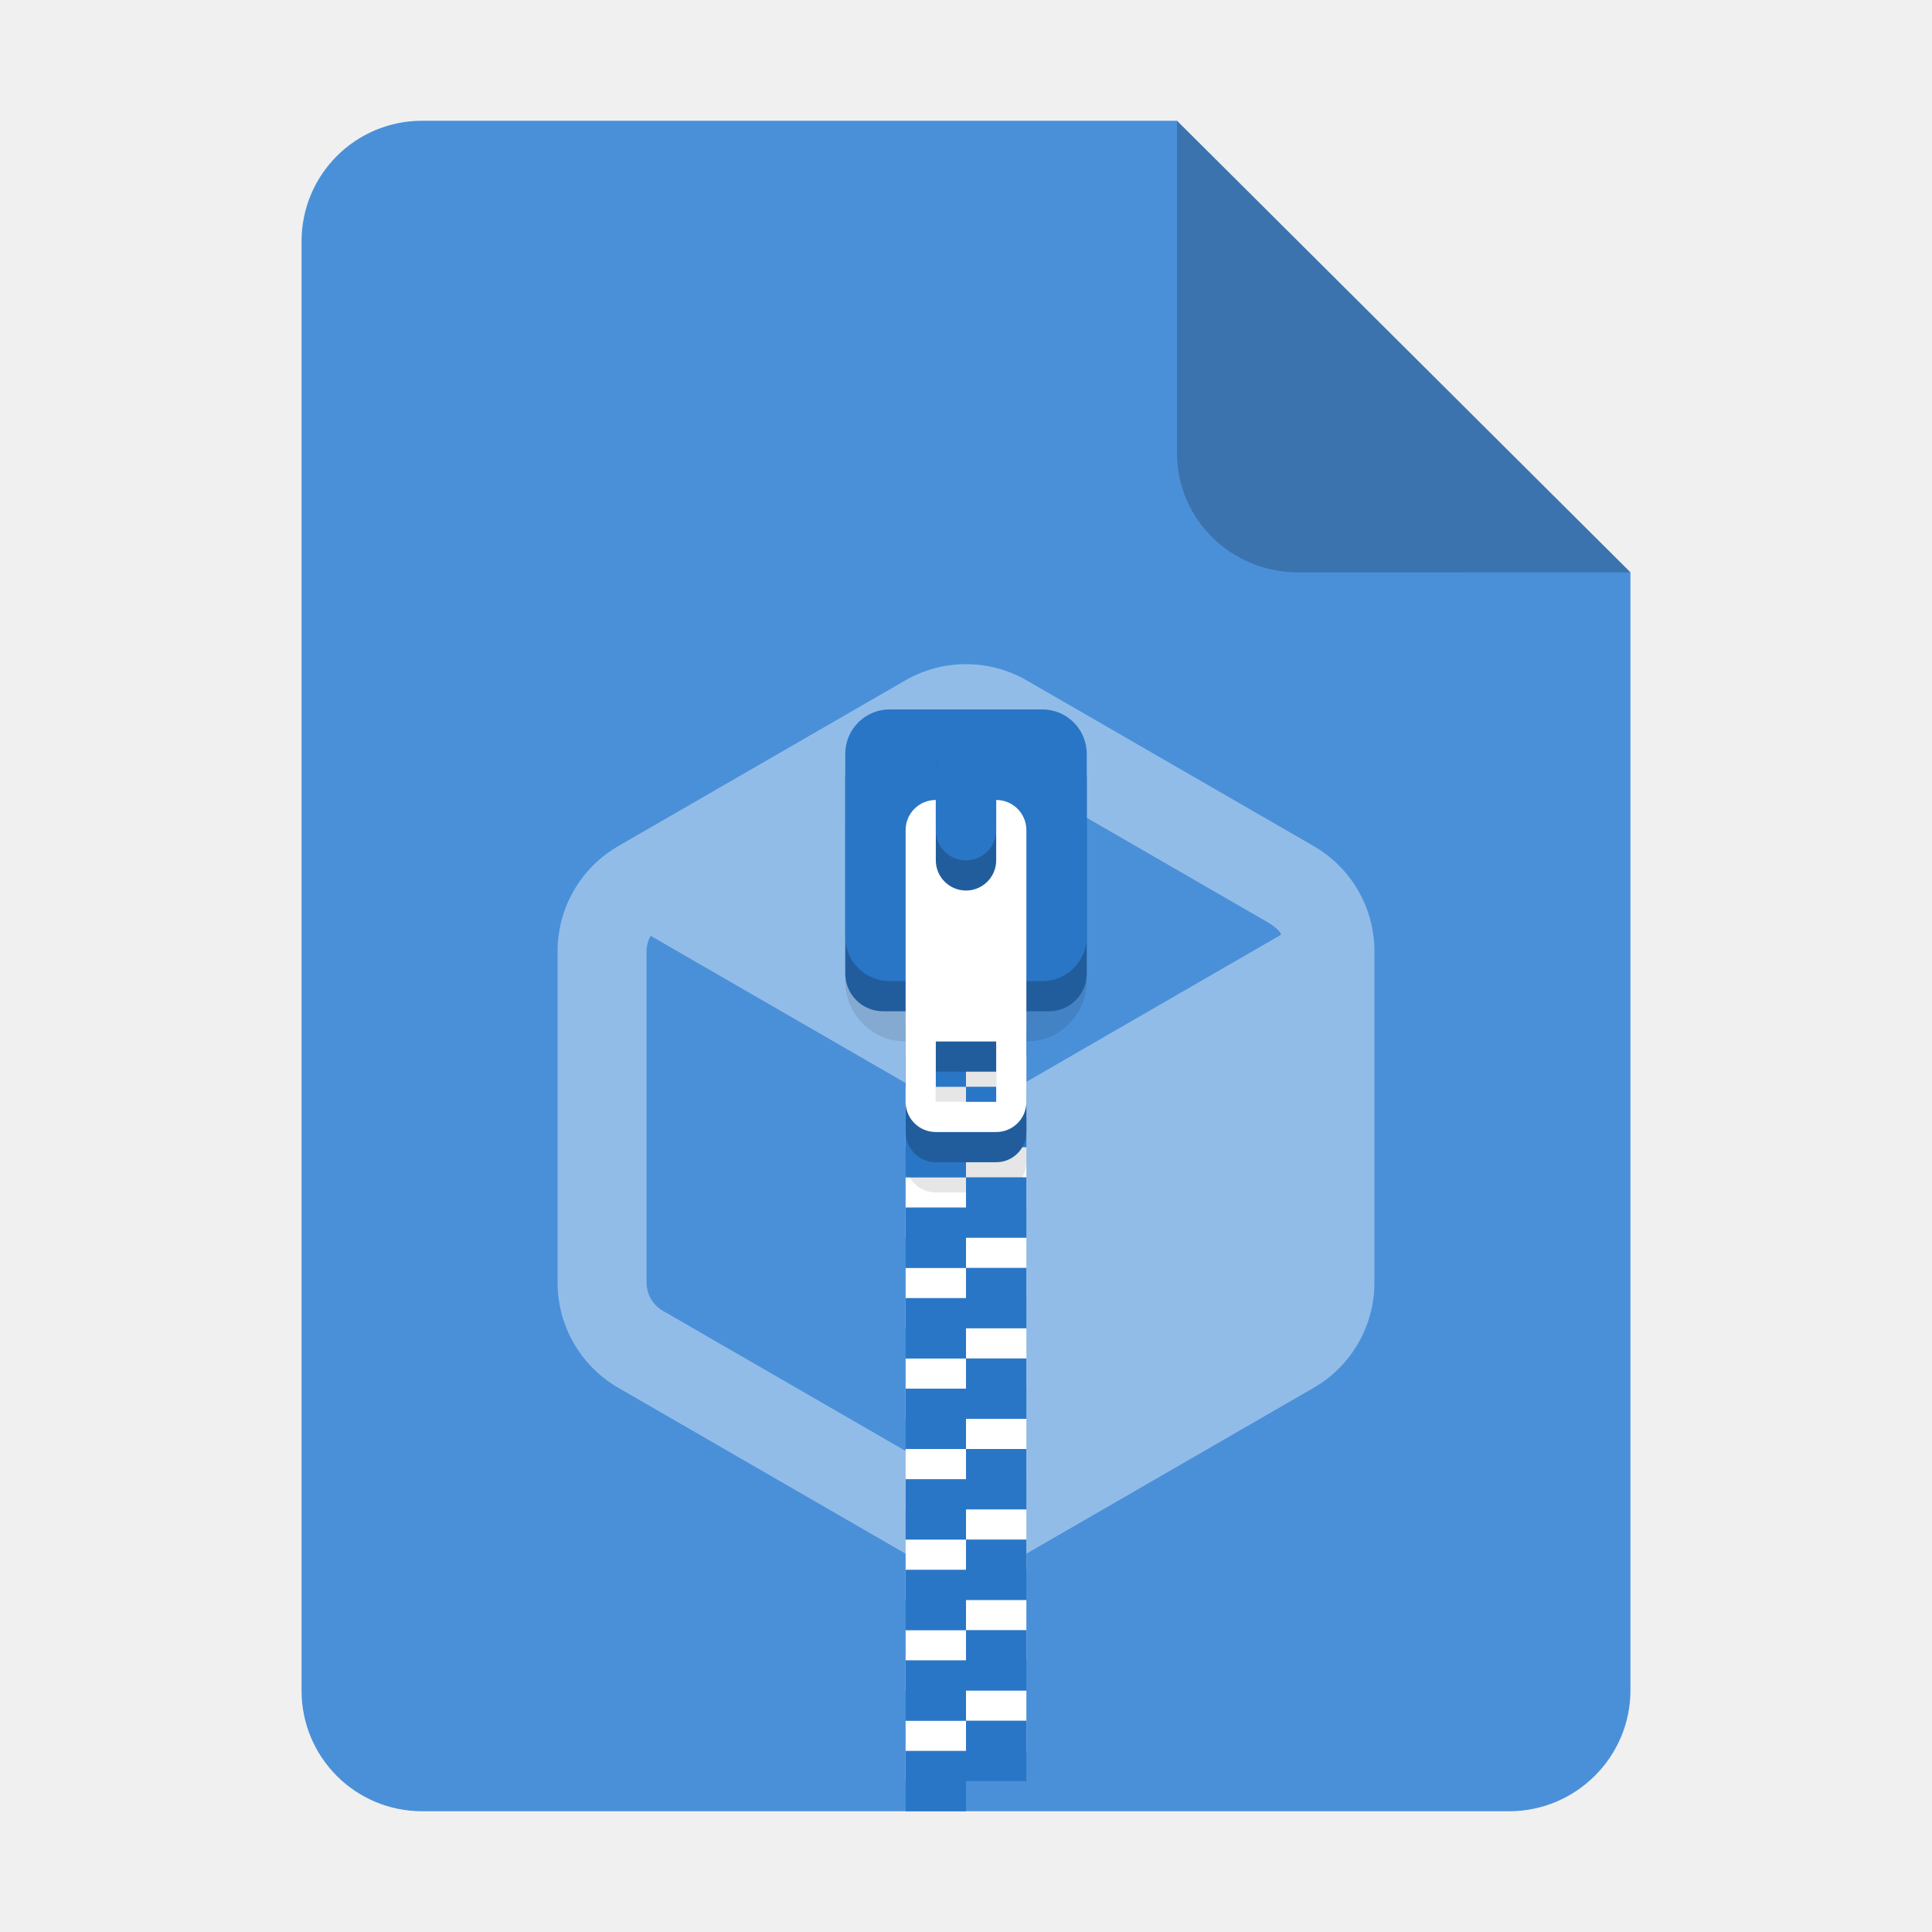
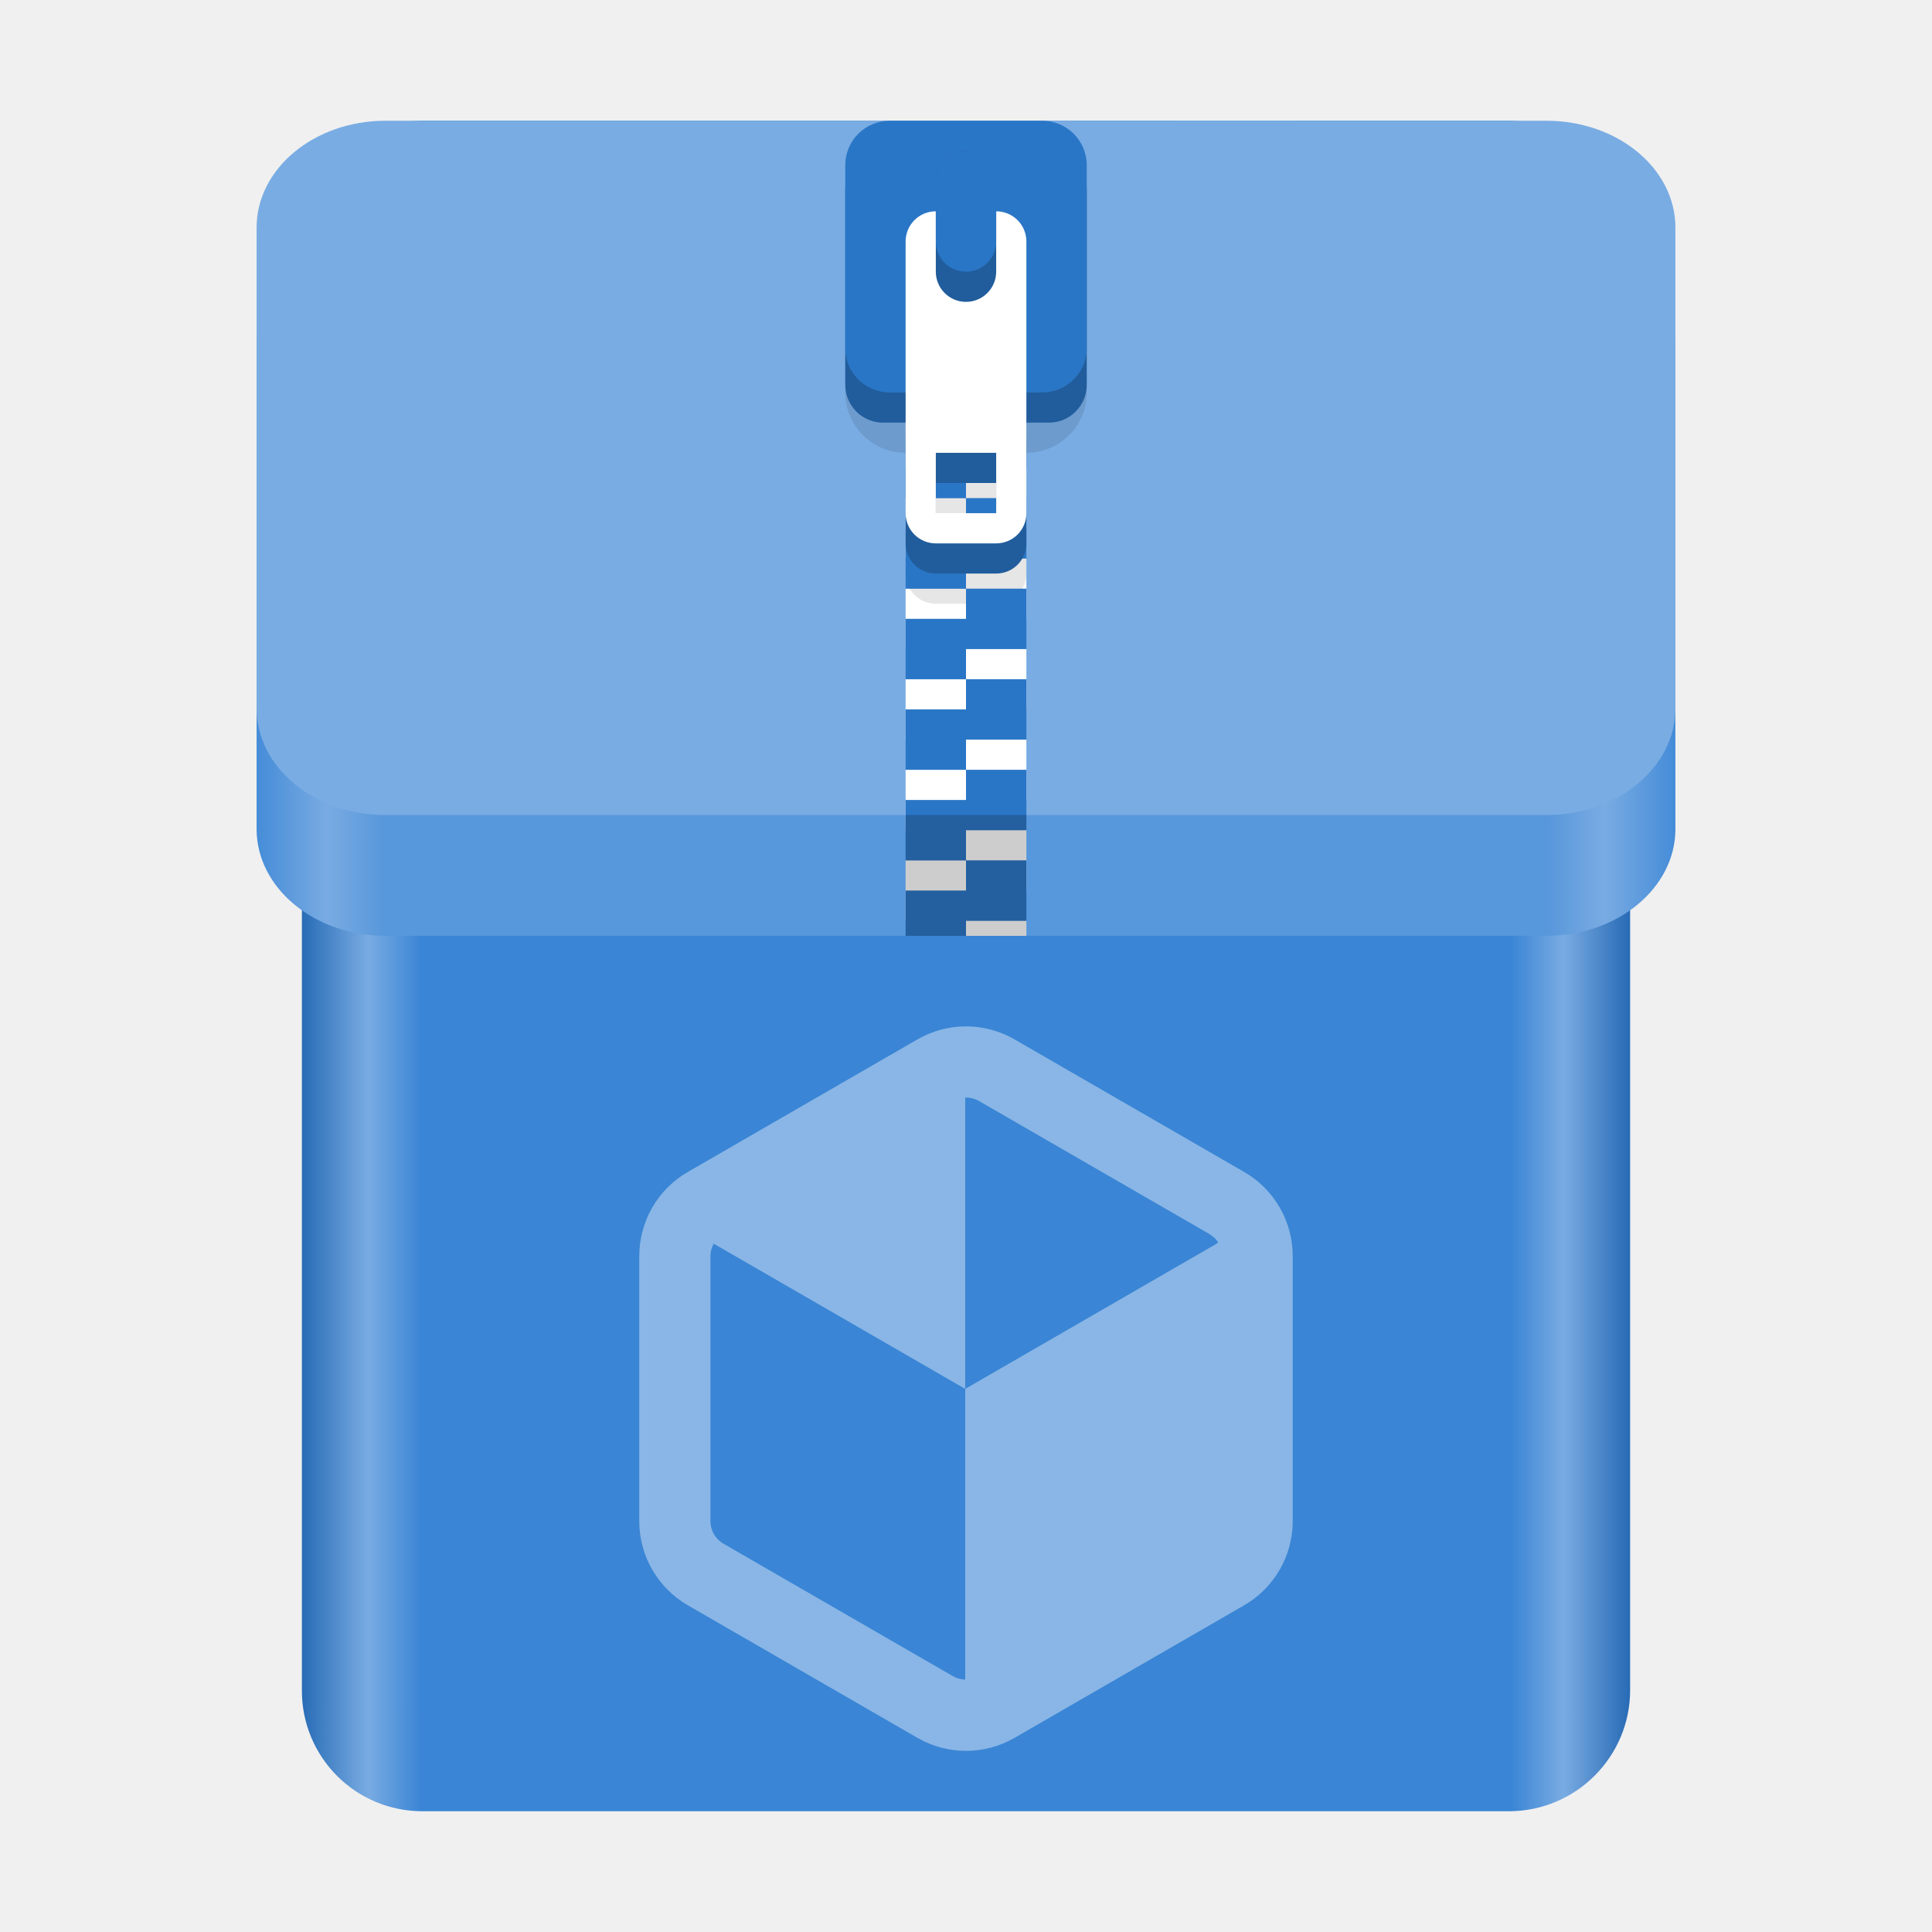
- <svg xmlns="http://www.w3.org/2000/svg" height="128px" viewBox="0 0 128 128" width="128px" version="1.1" id="svg35">
+ <svg xmlns="http://www.w3.org/2000/svg" xmlns:xlink="http://www.w3.org/1999/xlink" height="128px" viewBox="0 0 128 128" width="128px" version="1.1" id="svg35">
  <defs id="defs39">
-     <linearGradient id="linearGradient4689">
-       <stop style="stop-color:#5a9fd4;stop-opacity:1;" offset="0" id="stop4691" />
-       <stop style="stop-color:#306998;stop-opacity:1;" offset="1" id="stop4693" />
+     <linearGradient xlink:href="#linearGradient20" id="linearGradient22" x1="17" y1="39" x2="111" y2="39" gradientUnits="userSpaceOnUse" />
+     <linearGradient id="linearGradient20">
+       <stop style="stop-color:#458cd8;stop-opacity:1;" offset="0" id="stop21" />
+       <stop style="stop-color:#79abe2;stop-opacity:1;" offset="0.05" id="stop23" />
+       <stop style="stop-color:#5797db;stop-opacity:1;" offset="0.09" id="stop24" />
+       <stop style="stop-color:#5797db;stop-opacity:1;" offset="0.91" id="stop25" />
+       <stop style="stop-color:#79abe2;stop-opacity:1;" offset="0.95" id="stop26" />
+       <stop style="stop-color:#458cd8;stop-opacity:1;" offset="1" id="stop22" />
    </linearGradient>
-     <linearGradient id="linearGradient4671">
-       <stop style="stop-color:#ffd43b;stop-opacity:1;" offset="0" id="stop4673" />
-       <stop style="stop-color:#ffe873;stop-opacity:1" offset="1" id="stop4675" />
+     <linearGradient xlink:href="#linearGradient15" id="linearGradient16" x1="20" y1="64" x2="108" y2="64" gradientUnits="userSpaceOnUse" />
+     <linearGradient id="linearGradient15">
+       <stop style="stop-color:#276cb6;stop-opacity:1;" offset="0" id="stop15" />
+       <stop style="stop-color:#79abe2;stop-opacity:1;" offset="0.05" id="stop17" />
+       <stop style="stop-color:#3a85d5;stop-opacity:1;" offset="0.09" id="stop18" />
+       <stop style="stop-color:#3a85d5;stop-opacity:1;" offset="0.91" id="stop19" />
+       <stop style="stop-color:#79abe2;stop-opacity:1;" offset="0.95" id="stop20" />
+       <stop style="stop-color:#276ab5;stop-opacity:1;" offset="1" id="stop16" />
    </linearGradient>
-     <filter height="1.021" y="-0.011" width="1.027" x="-0.014" id="filter16020-6" style="color-interpolation-filters:sRGB">
-       <feGaussianBlur id="feGaussianBlur16022-2" stdDeviation="2" />
-     </filter>
-     <linearGradient id="a-0" gradientUnits="userSpaceOnUse" x1="64" x2="64" y1="262.5" y2="232">
-       <stop offset="0" stop-color="#9a9996" id="stop23550" />
-       <stop offset="1" stop-color="#77767b" id="stop23552" />
-     </linearGradient>
-     <radialGradient id="b-2" cx="-243.067" cy="-74.6" gradientUnits="userSpaceOnUse" r="28.267">
-       <stop offset="0" stop-color="#d5d3cf" id="stop23555" />
-       <stop offset="1" stop-color="#949390" id="stop23557" />
-     </radialGradient>
-     <linearGradient id="c-3" gradientUnits="userSpaceOnUse" x1="204" x2="268" y1="-64" y2="-64">
-       <stop offset="0" stop-color="#d5d3cf" id="stop23560" />
-       <stop offset="1" stop-color="#f6f5f4" id="stop23562" />
-     </linearGradient>
-     <clipPath clipPathUnits="userSpaceOnUse" id="clipPath24626">
-       <g id="g24630">
-         <rect clip-path="none" transform="rotate(45)" ry="7.803" rx="7.803" y="31.005" x="-171.914" height="88.499" width="88.499" id="rect24628" style="display:inline;opacity:1;vector-effect:none;fill:#4a86cf;fill-opacity:1;stroke:none;stroke-width:6.356;stroke-linecap:butt;stroke-linejoin:miter;stroke-miterlimit:4;stroke-dasharray:none;stroke-dashoffset:0;stroke-opacity:1;marker:none;marker-start:none;marker-mid:none;marker-end:none;paint-order:normal;enable-background:new" />
-       </g>
-     </clipPath>
-     <clipPath clipPathUnits="userSpaceOnUse" id="clipPath24632">
-       <g id="g24636">
-         <rect clip-path="none" transform="rotate(45)" ry="7.803" rx="7.803" y="31.005" x="-171.914" height="88.499" width="88.499" id="rect24634" style="display:inline;opacity:1;vector-effect:none;fill:#4a86cf;fill-opacity:1;stroke:none;stroke-width:6.356;stroke-linecap:butt;stroke-linejoin:miter;stroke-miterlimit:4;stroke-dasharray:none;stroke-dashoffset:0;stroke-opacity:1;marker:none;marker-start:none;marker-mid:none;marker-end:none;paint-order:normal;enable-background:new" />
-       </g>
-     </clipPath>
-     <clipPath clipPathUnits="userSpaceOnUse" id="clipPath24638">
-       <g id="g24642" transform="rotate(-45)">
-         <rect clip-path="none" transform="rotate(45)" ry="7.803" rx="7.803" y="31.005" x="-171.914" height="88.499" width="88.499" id="rect24640" style="display:inline;opacity:1;vector-effect:none;fill:#4a86cf;fill-opacity:1;stroke:none;stroke-width:6.356;stroke-linecap:butt;stroke-linejoin:miter;stroke-miterlimit:4;stroke-dasharray:none;stroke-dashoffset:0;stroke-opacity:1;marker:none;marker-start:none;marker-mid:none;marker-end:none;paint-order:normal;enable-background:new" />
-       </g>
-     </clipPath>
-     <clipPath clipPathUnits="userSpaceOnUse" id="clipPath24632-7">
-       <g id="g24636-5">
-         <rect clip-path="none" transform="rotate(45)" ry="7.803" rx="7.803" y="31.005" x="-171.914" height="88.499" width="88.499" id="rect24634-9" style="display:inline;opacity:1;vector-effect:none;fill:#4a86cf;fill-opacity:1;stroke:none;stroke-width:6.356;stroke-linecap:butt;stroke-linejoin:miter;stroke-miterlimit:4;stroke-dasharray:none;stroke-dashoffset:0;stroke-opacity:1;marker:none;marker-start:none;marker-mid:none;marker-end:none;paint-order:normal;enable-background:new" />
-       </g>
-     </clipPath>
-     <clipPath clipPathUnits="userSpaceOnUse" id="clipPath24626-6">
-       <g id="g24630-1">
-         <rect clip-path="none" transform="rotate(45)" ry="7.803" rx="7.803" y="31.005" x="-171.914" height="88.499" width="88.499" id="rect24628-2" style="display:inline;opacity:1;vector-effect:none;fill:#4a86cf;fill-opacity:1;stroke:none;stroke-width:6.356;stroke-linecap:butt;stroke-linejoin:miter;stroke-miterlimit:4;stroke-dasharray:none;stroke-dashoffset:0;stroke-opacity:1;marker:none;marker-start:none;marker-mid:none;marker-end:none;paint-order:normal;enable-background:new" />
-       </g>
-     </clipPath>
-     <clipPath clipPathUnits="userSpaceOnUse" id="clipPath24626-3">
-       <g id="g24630-19">
-         <rect clip-path="none" transform="rotate(45)" ry="7.803" rx="7.803" y="31.005" x="-171.914" height="88.499" width="88.499" id="rect24628-4" style="display:inline;opacity:1;vector-effect:none;fill:#4a86cf;fill-opacity:1;stroke:none;stroke-width:6.356;stroke-linecap:butt;stroke-linejoin:miter;stroke-miterlimit:4;stroke-dasharray:none;stroke-dashoffset:0;stroke-opacity:1;marker:none;marker-start:none;marker-mid:none;marker-end:none;paint-order:normal;enable-background:new" />
-       </g>
-     </clipPath>
  </defs>
  <linearGradient id="a" gradientUnits="userSpaceOnUse" x1="36" x2="60" y1="68" y2="68">
    <stop offset="0" stop-color="#ed336c" id="stop2" />
    <stop offset="1" stop-color="#ffa348" id="stop4" />
  </linearGradient>
  <linearGradient id="b" gradientTransform="matrix(0 1 -1 0 144 -32)" gradientUnits="userSpaceOnUse" x1="72" x2="96" y1="68" y2="68">
    <stop offset="0" stop-color="#404ce6" id="stop7" />
    <stop offset="1" stop-color="#c061cb" id="stop9" />
  </linearGradient>
  <linearGradient id="c" gradientUnits="userSpaceOnUse" x1="68.849" x2="95.258" y1="84" y2="84">
    <stop offset="0" stop-color="#33d1c6" id="stop12" />
    <stop offset="1" stop-color="#1c25d8" id="stop14" />
  </linearGradient>
-   <path id="path1873" d="m 27.978,8 h 50 l 30.043,29.918 0.001,74.06 c 7e-5,4.432 -3.612,8.022 -8.044,8.022 H 27.978 c -4.432,0 -8,-3.568 -8,-8 V 16 c 0,-4.432 3.568,-8 8,-8 z" clip-path="none" style="font-variation-settings:normal;display:inline;vector-effect:none;fill:#4a90d9;fill-opacity:1;stroke:none;stroke-width:6.517;stroke-linecap:butt;stroke-linejoin:miter;stroke-miterlimit:4;stroke-dasharray:none;stroke-dashoffset:0;stroke-opacity:1;marker:none;marker-start:none;marker-mid:none;marker-end:none;paint-order:normal;enable-background:new;stop-color:#000000" />
-   <path id="path29323" style="mix-blend-mode:normal;fill:#ffffff;fill-opacity:1;fill-rule:nonzero;stroke:none;stroke-width:0.184px;stroke-linecap:butt;stroke-linejoin:miter;stroke-opacity:1;opacity:0.4" d="m 64,44.001 c -1.389,0 -2.778,0.36 -4.025,1.08 l -19.008,10.974 c -2.494,1.44 -4.025,4.092 -4.025,6.971 V 84.975 c 0,2.88 1.532,5.531 4.025,6.971 l 19.008,10.975 c 2.494,1.44 5.556,1.44 8.05,0 l 19.008,-10.975 c 2.494,-1.44 4.025,-4.092 4.025,-6.971 V 63.026 c 0,-2.88 -1.532,-5.532 -4.025,-6.971 L 68.025,45.081 c -1.247,-0.72 -2.636,-1.08 -4.025,-1.08 z m 0,5.895 c 0.373,0 0.747,0.096 1.079,0.288 l 19.008,10.974 c 0.827,0.531 0.78,0.776 0.78,0.776 L 63.933,74.024 v 24.073 c -0.351,-0.012 -0.699,-0.099 -1.012,-0.279 L 43.914,86.843 c -0.664,-0.384 -1.079,-1.101 -1.079,-1.868 V 63.026 c 0,-0.365 0.1,-0.717 0.27,-1.029 L 63.933,74.024 V 49.896 Z" />
-   <g transform="translate(-6.4e-6,-118)" id="g1208" style="display:inline;fill:#c0bfbc;stroke-width:0.25;enable-background:new">
-     <path style="opacity:1;fill:#ffffff;fill-opacity:1;stroke:none;stroke-width:0.125;stroke-linecap:butt;stroke-linejoin:miter;stroke-miterlimit:4;stroke-dasharray:none;stroke-dashoffset:0;stroke-opacity:1;marker:none;paint-order:normal" d="m 60,178 v 4 h 4 v -2 h 4 v -2 h -4 z m 4,4 v 2 h -4 v 4 h 4 v -2 h 4 v -4 z m 0,6 v 2 h -4 v 4 h 4 v -2 h 4 v -4 z m 0,6 v 2 h -4 v 4 h 4 v -2 h 4 v -2 -2 z m 0,6 v 2 h -4 v 4 h 4 v -2 h 4 v -4 z m 0,6 v 2 h -4 v 4 h 4 v -2 h 4 v -4 z m 0,6 v 2 h -4 v 4 h 4 v -2 h 4 v -2 -2 z m 0,6 v 2 h -4 v 4 h 4 v -2 h 4 v -4 z m 0,6 v 2 h -4 v 4 h 4 v -2 h 4 v -4 z m 0,6 v 2 h -4 v 4 h 4 v -2 h 4 v -2 -2 z" id="path1204" />
-   </g>
-   <path id="path1211" d="m 60,51 c -2.216,0 -4,1.784 -4,4 v 10 c 0,2.216 1.784,4 4,4 v 8 c 0,1.108 0.892,2 2,2 h 4 c 1.108,0 2,-0.892 2,-2 v -8 c 2.216,0 4,-1.784 4,-4 v -10 c 0,-2.216 -1.784,-4 -4,-4 z m 2,22 h 4 v 4 H 62 Z" style="display:inline;opacity:0.1;fill:#000000;fill-opacity:1;stroke:none;stroke-width:0.5;stroke-linecap:round;stroke-linejoin:round;stroke-miterlimit:4;stroke-dasharray:none;stroke-dashoffset:0;stroke-opacity:1;enable-background:new" />
-   <path id="path41396" d="m 60,62 v 4 h 4 v -2 h 4 v -2 h -4 z m 4,4 v 2 h -4 v 4 h 4 v -2 h 4 v -4 z m 0,6 v 2 h -4 v 4 h 4 v -2 h 4 v -4 z m 0,6 v 2 h -4 v 4 h 4 v -2 h 4 v -2 -2 z m 0,6 v 2 h -4 v 4 h 4 v -2 h 4 v -4 z m 0,6 v 2 h -4 v 4 h 4 v -2 h 4 v -4 z m 0,6 v 2 h -4 v 4 h 4 V 100 h 4 v -2 -2 z m 0,6 V 104 h -4 v 4 h 4 v -2 h 4 v -4 z m 0,6 v 2 h -4 V 114 h 4 v -2 h 4 v -4 z m 0,6 v 2 h -4 v 4 h 4 v -2 h 4 v -2 -2 z" style="fill:#2a76c6;fill-opacity:1;stroke:none;stroke-width:0.125;stroke-linecap:butt;stroke-linejoin:miter;stroke-miterlimit:4;stroke-dasharray:none;stroke-dashoffset:0;stroke-opacity:1;marker:none;paint-order:normal" />
-   <path style="vector-effect:none;fill:#215d9c;fill-opacity:1;stroke:none;stroke-width:0.5;stroke-linecap:round;stroke-linejoin:round;stroke-miterlimit:4;stroke-dasharray:none;stroke-dashoffset:0;stroke-opacity:1" d="m 62,57 c -1.108,0 -2,0.892 -2,2 v 16 c 0,1.108 0.892,2 2,2 h 4 c 1.108,0 2,-0.892 2,-2 V 59 c 0,-1.108 -0.892,-2 -2,-2 z m 0,14 h 4 v 4 h -4 z" id="path1214" />
-   <rect ry="2.503" rx="2.503" y="49" x="56" height="18" width="16" id="rect1216" style="display:inline;vector-effect:none;fill:#215d9c;fill-opacity:1;stroke:none;stroke-width:0.5;stroke-linecap:round;stroke-linejoin:round;stroke-miterlimit:4;stroke-dasharray:none;stroke-dashoffset:0;stroke-opacity:1;enable-background:new" />
-   <rect ry="2.945" rx="2.945" y="47" x="56" height="18" width="16" id="rect1218" style="display:inline;vector-effect:none;fill:#2a76c6;fill-opacity:1;stroke:none;stroke-width:2;stroke-linecap:butt;stroke-linejoin:round;stroke-miterlimit:4;stroke-dasharray:none;stroke-dashoffset:0;stroke-opacity:1;enable-background:new" />
-   <path id="path1220" d="m 62,53 c -1.108,0 -2,0.892 -2,2 v 18 c 0,1.108 0.892,2 2,2 h 4 c 1.108,0 2,-0.892 2,-2 v -18 c 0,-1.108 -0.892,-2 -2,-2 z m 0,16 h 4 v 4 h -4 z" style="fill:#ffffff;fill-opacity:1;stroke:none;stroke-width:0.5;stroke-linecap:round;stroke-linejoin:round;stroke-miterlimit:4;stroke-dasharray:none;stroke-dashoffset:0;stroke-opacity:1" />
-   <rect transform="scale(1,-1)" ry="2" rx="2" y="-59" x="62" height="10" width="4" id="rect1222" style="display:inline;fill:#215d9c;fill-opacity:1;stroke:none;stroke-width:0.125;stroke-linecap:butt;stroke-linejoin:miter;stroke-miterlimit:4;stroke-dasharray:none;stroke-dashoffset:0;stroke-opacity:1;marker:none;paint-order:normal;enable-background:new" />
-   <rect style="display:inline;fill:#2a76c6;fill-opacity:1;stroke:none;stroke-width:0.125;stroke-linecap:butt;stroke-linejoin:miter;stroke-miterlimit:4;stroke-dasharray:none;stroke-dashoffset:0;stroke-opacity:1;marker:none;paint-order:normal;enable-background:new" id="rect1224" width="4" height="8" x="62" y="-57" rx="2" ry="2" transform="scale(1,-1)" />
-   <path id="path1875" d="M 77.978,8 V 30 c 0,4.432 3.611,7.923 8.043,7.923 l 22,-0.005 z" style="font-variation-settings:normal;display:inline;vector-effect:none;fill:#000000;fill-opacity:0.2;stroke:none;stroke-width:6.517;stroke-linecap:butt;stroke-linejoin:miter;stroke-miterlimit:4;stroke-dasharray:none;stroke-dashoffset:0;stroke-opacity:1;marker:none;marker-start:none;marker-mid:none;marker-end:none;paint-order:normal;enable-background:new;stop-color:#000000" />
+   <path id="path2" d="M 27.996,8 C 23.565,8 20,11.566 20,16 v 96 c 0,4.434 3.565,8 7.996,8 H 99.961 C 104.392,120 108,116.41 108,111.977 V 37.922 37.918 15.922 C 108,11.488 104.392,8 99.961,8 L 77.976,8.004 77.972,8 Z" style="fill:url(#linearGradient16);fill-opacity:1;stroke:none;stroke-width:1" />
+   <path d="m 25.543,16 h 76.913 C 107.176,16 111,19.169 111,23.078 V 54.922 C 111,58.831 107.176,62 102.457,62 H 25.543 C 20.824,62 17,58.831 17,54.922 V 23.078 C 17,19.169 20.824,16 25.543,16 Z m 0,0" fill="#cdab8f" id="path16" style="fill:url(#linearGradient22);fill-opacity:1;stroke-width:0.996" />
+   <path d="m 25.543,8 h 76.913 C 107.176,8 111,11.169 111,15.078 V 46.922 C 111,50.831 107.176,54 102.457,54 H 25.543 C 20.824,54 17,50.831 17,46.922 V 15.078 C 17,11.169 20.824,8 25.543,8 Z m 0,0" fill="#cdab8f" id="path14" style="fill:#79ace3;fill-opacity:1;stroke-width:0.996" />
+   <path id="path29323-8" style="opacity:0.4;mix-blend-mode:normal;fill:#ffffff;fill-opacity:1;fill-rule:nonzero;stroke:none;stroke-width:0.147px;stroke-linecap:butt;stroke-linejoin:miter;stroke-opacity:1" d="m 64,68 c -1.111,0 -2.222,0.288 -3.22,0.864 l -15.207,8.779 c -1.995,1.152 -3.22,3.273 -3.22,5.577 v 17.559 c 0,2.304 1.225,4.425 3.22,5.577 l 15.207,8.78 c 1.995,1.152 4.445,1.152 6.44,0 l 15.206,-8.78 c 1.995,-1.152 3.22,-3.273 3.22,-5.577 V 83.22 c 0,-2.304 -1.225,-4.425 -3.22,-5.577 L 67.22,68.864 C 66.223,68.288 65.111,68 64,68 Z m 0,4.716 c 0.299,0 0.597,0.077 0.863,0.23 l 15.206,8.779 c 0.662,0.425 0.624,0.621 0.624,0.621 l -16.746,9.672 v 19.258 c -0.28,-0.009 -0.559,-0.079 -0.809,-0.223 l -15.207,-8.779 c -0.532,-0.307 -0.863,-0.881 -0.863,-1.494 V 83.22 c 0,-0.292 0.08,-0.573 0.216,-0.823 l 16.663,9.621 V 72.716 Z" />
+   <path id="path1204-6" style="fill:#ffffff;fill-opacity:1;stroke:none;stroke-width:0.125;stroke-linecap:butt;stroke-linejoin:miter;stroke-miterlimit:4;stroke-dasharray:none;stroke-dashoffset:0;stroke-opacity:1;marker:none;paint-order:normal" d="m 60,21 v 4 h 4 v -2 h 4 v -2 h -4 z m 4,4 v 2 h -4 v 4 h 4 v -2 h 4 v -4 z m 0,6 v 2 h -4 v 4 h 4 v -2 h 4 v -4 z m 0,6 v 2 h -4 v 4 h 4 v -2 h 4 v -2 -2 z m 0,6 v 2 h -4 v 4 h 4 v -2 h 4 v -4 z m 0,6 v 2 h -4 v 4 h 4 v -2 h 4 v -4 z m 0,6 v 2 h -4 v 4 h 4 v -2 h 4 v -2 -2 z m 0,6 v 1 h 4 v -1 z" />
+   <path id="path1211-1" d="m 60,12 c -2.216,0 -4,1.784 -4,4 v 10 c 0,2.216 1.784,4 4,4 v 8 c 0,1.108 0.892,2 2,2 H 66 c 1.108,0 2,-0.892 2,-2 v -8 c 2.216,0 4,-1.784 4,-4 v -10 c 0,-2.216 -1.784,-4 -4,-4 z m 2,22 H 66 v 4 h -4 z" style="display:inline;opacity:0.1;fill:#000000;fill-opacity:1;stroke:none;stroke-width:0.5;stroke-linecap:round;stroke-linejoin:round;stroke-miterlimit:4;stroke-dasharray:none;stroke-dashoffset:0;stroke-opacity:1;enable-background:new" />
+   <path id="path41396-0" style="fill:#2a76c6;fill-opacity:1;stroke:none;stroke-width:0.125;stroke-linecap:butt;stroke-linejoin:miter;stroke-miterlimit:4;stroke-dasharray:none;stroke-dashoffset:0;stroke-opacity:1;marker:none;paint-order:normal" d="m 60,23 v 4 h 4 v -2 h 4 v -2 h -4 z m 4,4 v 2 h -4 v 4 h 4 v -2 h 4 v -4 z m 0,6 v 2 h -4 v 4 h 4 v -2 h 4 v -4 z m 0,6 v 2 h -4 v 4 h 4 v -2 h 4 v -2 -2 z m 0,6 v 2 h -4 v 4 h 4 v -2 h 4 v -4 z m 0,6 v 2 h -4 v 4 h 4 v -2 h 4 v -4 z m 0,6 v 2 h -4 v 3 h 4 v -1 h 4 v -2 -2 z" />
+   <path style="vector-effect:none;fill:#215d9c;fill-opacity:1;stroke:none;stroke-width:0.5;stroke-linecap:round;stroke-linejoin:round;stroke-miterlimit:4;stroke-dasharray:none;stroke-dashoffset:0;stroke-opacity:1" d="m 62,18 c -1.108,0 -2,0.892 -2,2 v 16 c 0,1.108 0.892,2 2,2 h 4 c 1.108,0 2,-0.892 2,-2 V 20 c 0,-1.108 -0.892,-2 -2,-2 z m 0,14 h 4 v 4 h -4 z" id="path1214-6" />
+   <rect ry="2.503" rx="2.503" y="10" x="56" height="18" width="16" id="rect1216-3" style="display:inline;vector-effect:none;fill:#215d9c;fill-opacity:1;stroke:none;stroke-width:0.5;stroke-linecap:round;stroke-linejoin:round;stroke-miterlimit:4;stroke-dasharray:none;stroke-dashoffset:0;stroke-opacity:1;enable-background:new" />
+   <rect ry="2.945" rx="2.945" y="8" x="56" height="18" width="16" id="rect1218-2" style="display:inline;vector-effect:none;fill:#2a76c6;fill-opacity:1;stroke:none;stroke-width:2;stroke-linecap:butt;stroke-linejoin:round;stroke-miterlimit:4;stroke-dasharray:none;stroke-dashoffset:0;stroke-opacity:1;enable-background:new" />
+   <path id="path1220-0" d="m 62,14 c -1.108,0 -2,0.892 -2,2 v 18 c 0,1.108 0.892,2 2,2 h 4 c 1.108,0 2,-0.892 2,-2 v -18 c 0,-1.108 -0.892,-2 -2,-2 z m 0,16 h 4 v 4 h -4 z" style="fill:#ffffff;fill-opacity:1;stroke:none;stroke-width:0.5;stroke-linecap:round;stroke-linejoin:round;stroke-miterlimit:4;stroke-dasharray:none;stroke-dashoffset:0;stroke-opacity:1" />
+   <rect transform="scale(1,-1)" ry="2" rx="2" y="-20" x="62" height="10" width="4" id="rect1222-6" style="display:inline;fill:#215d9c;fill-opacity:1;stroke:none;stroke-width:0.125;stroke-linecap:butt;stroke-linejoin:miter;stroke-miterlimit:4;stroke-dasharray:none;stroke-dashoffset:0;stroke-opacity:1;marker:none;paint-order:normal;enable-background:new" />
+   <rect style="display:inline;fill:#2a76c6;fill-opacity:1;stroke:none;stroke-width:0.125;stroke-linecap:butt;stroke-linejoin:miter;stroke-miterlimit:4;stroke-dasharray:none;stroke-dashoffset:0;stroke-opacity:1;marker:none;paint-order:normal;enable-background:new" id="rect1224-1" width="4" height="8" x="62" y="-18" rx="2" ry="2" transform="scale(1,-1)" />
+   <rect style="fill:#0b0705;fill-opacity:0.2;stroke:none" id="rect1" width="8" height="8" x="60" y="54" />
</svg>
